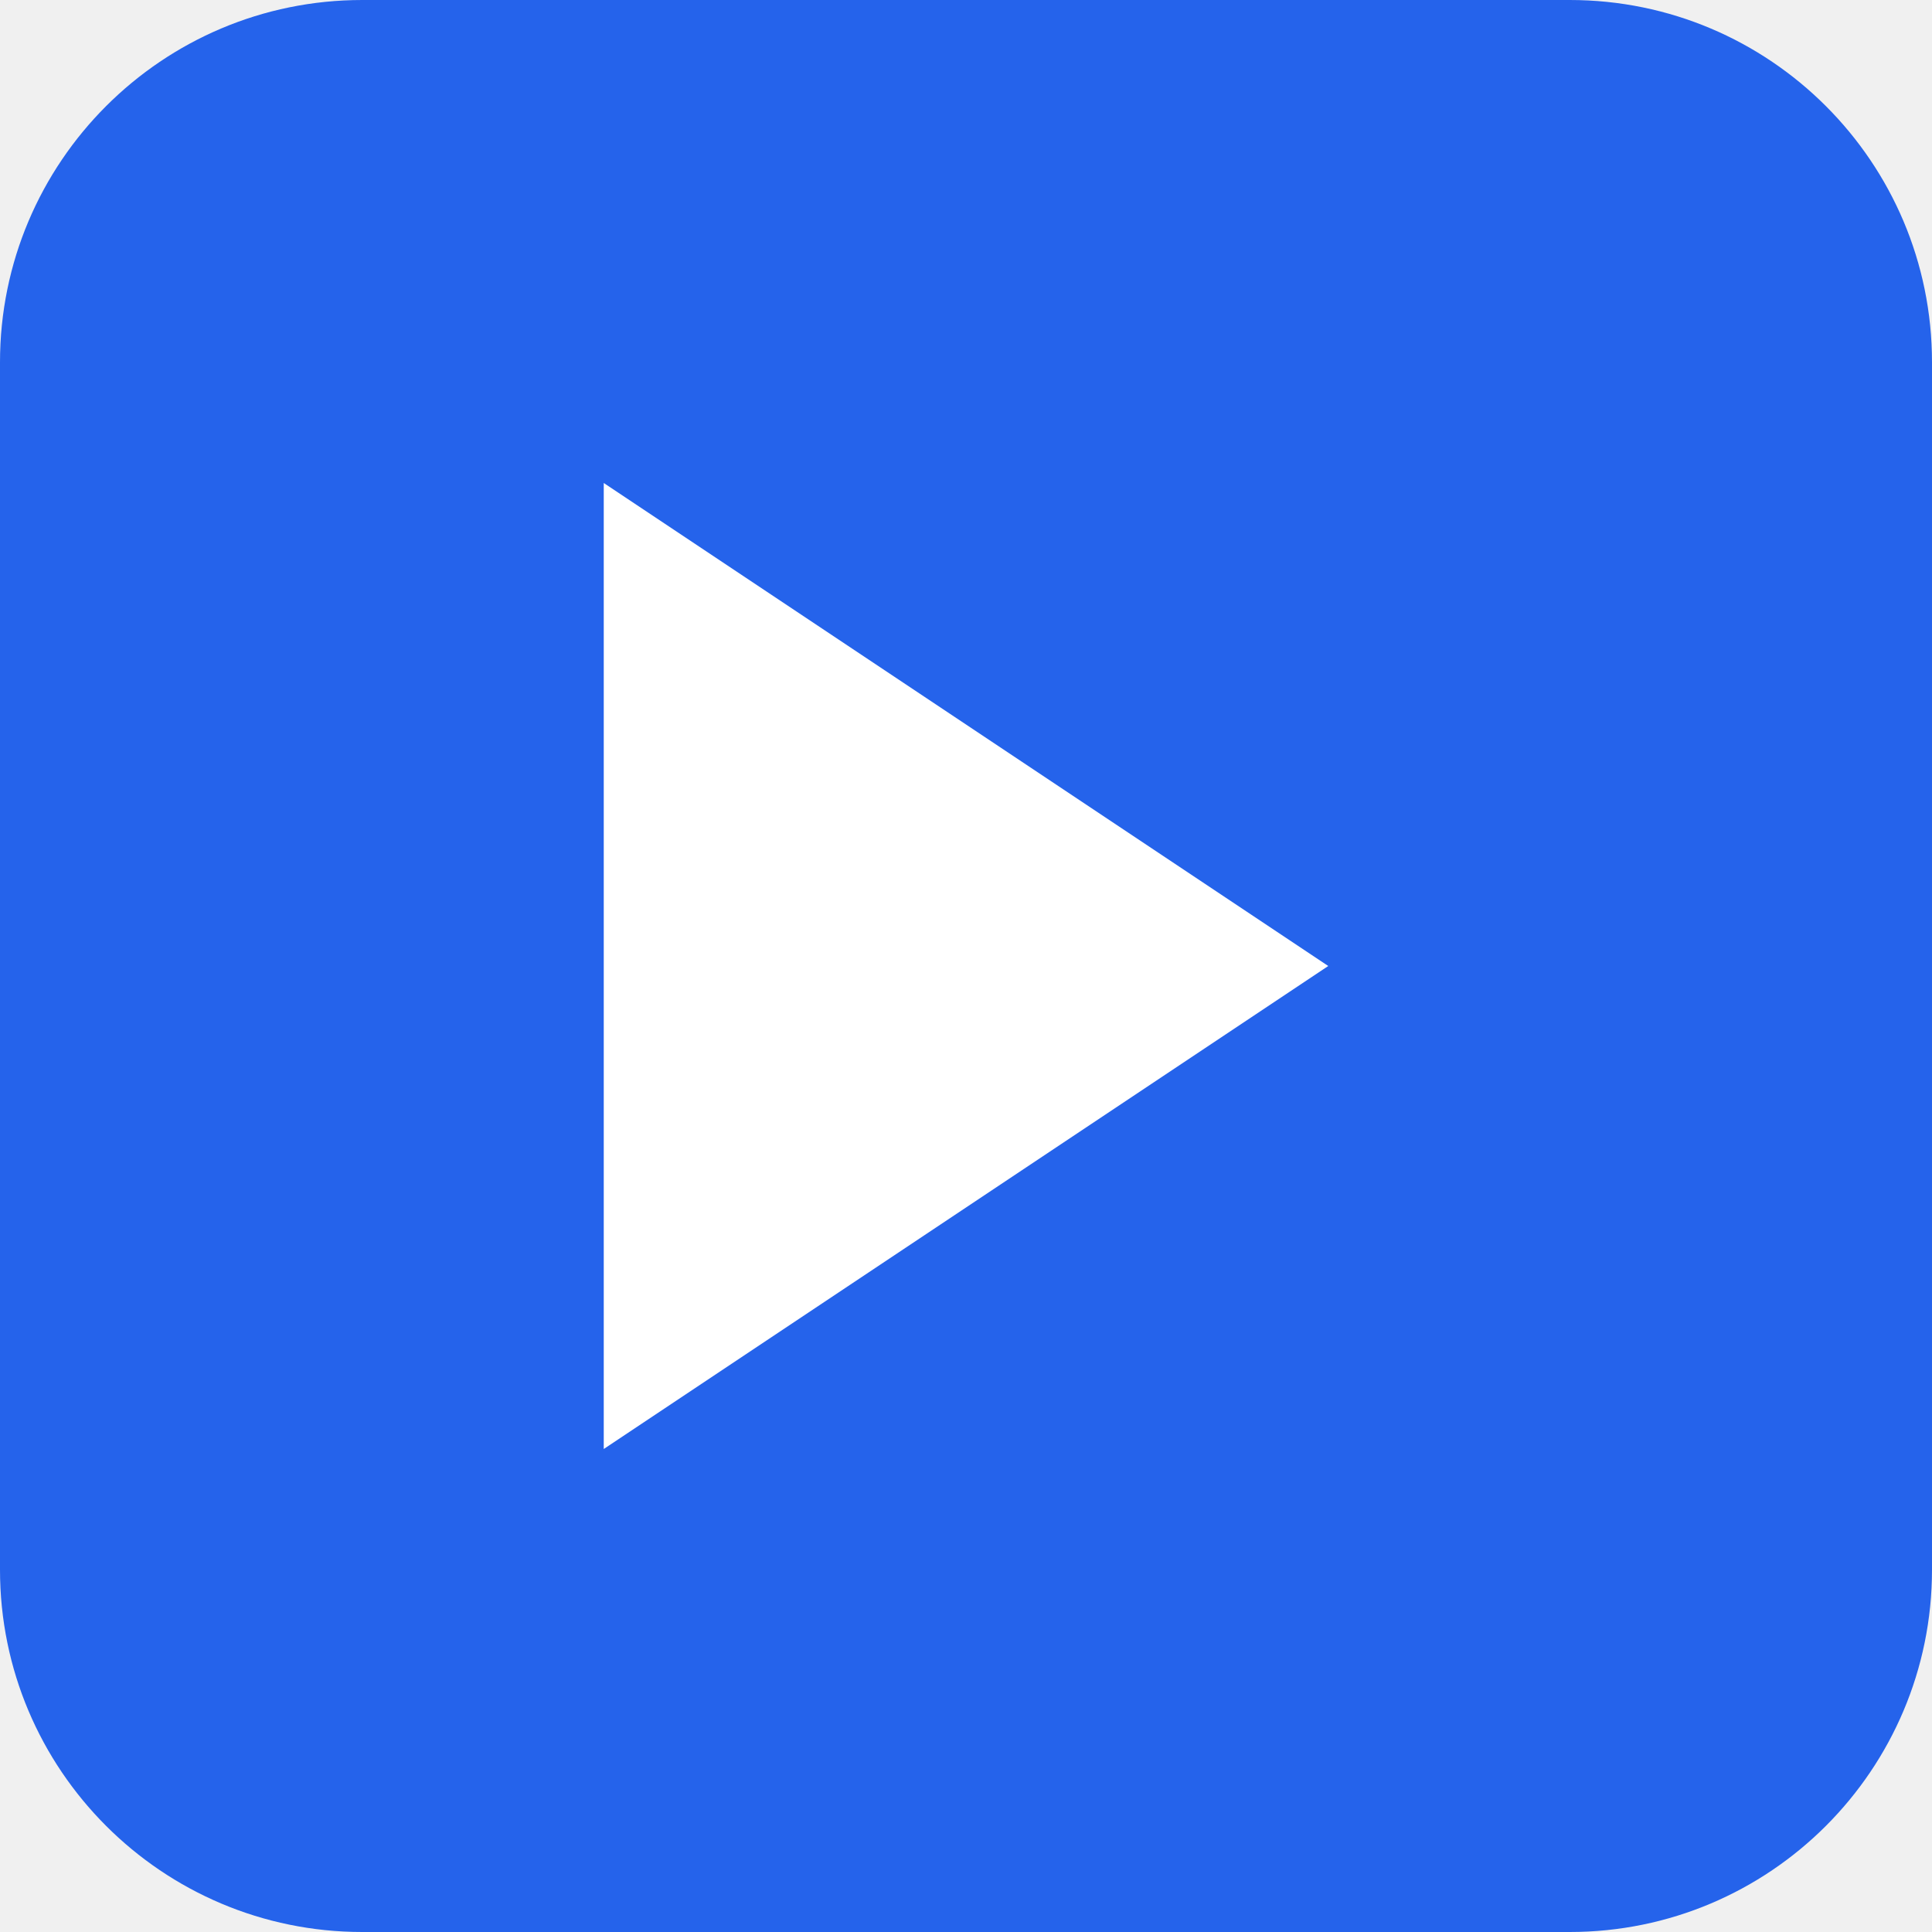
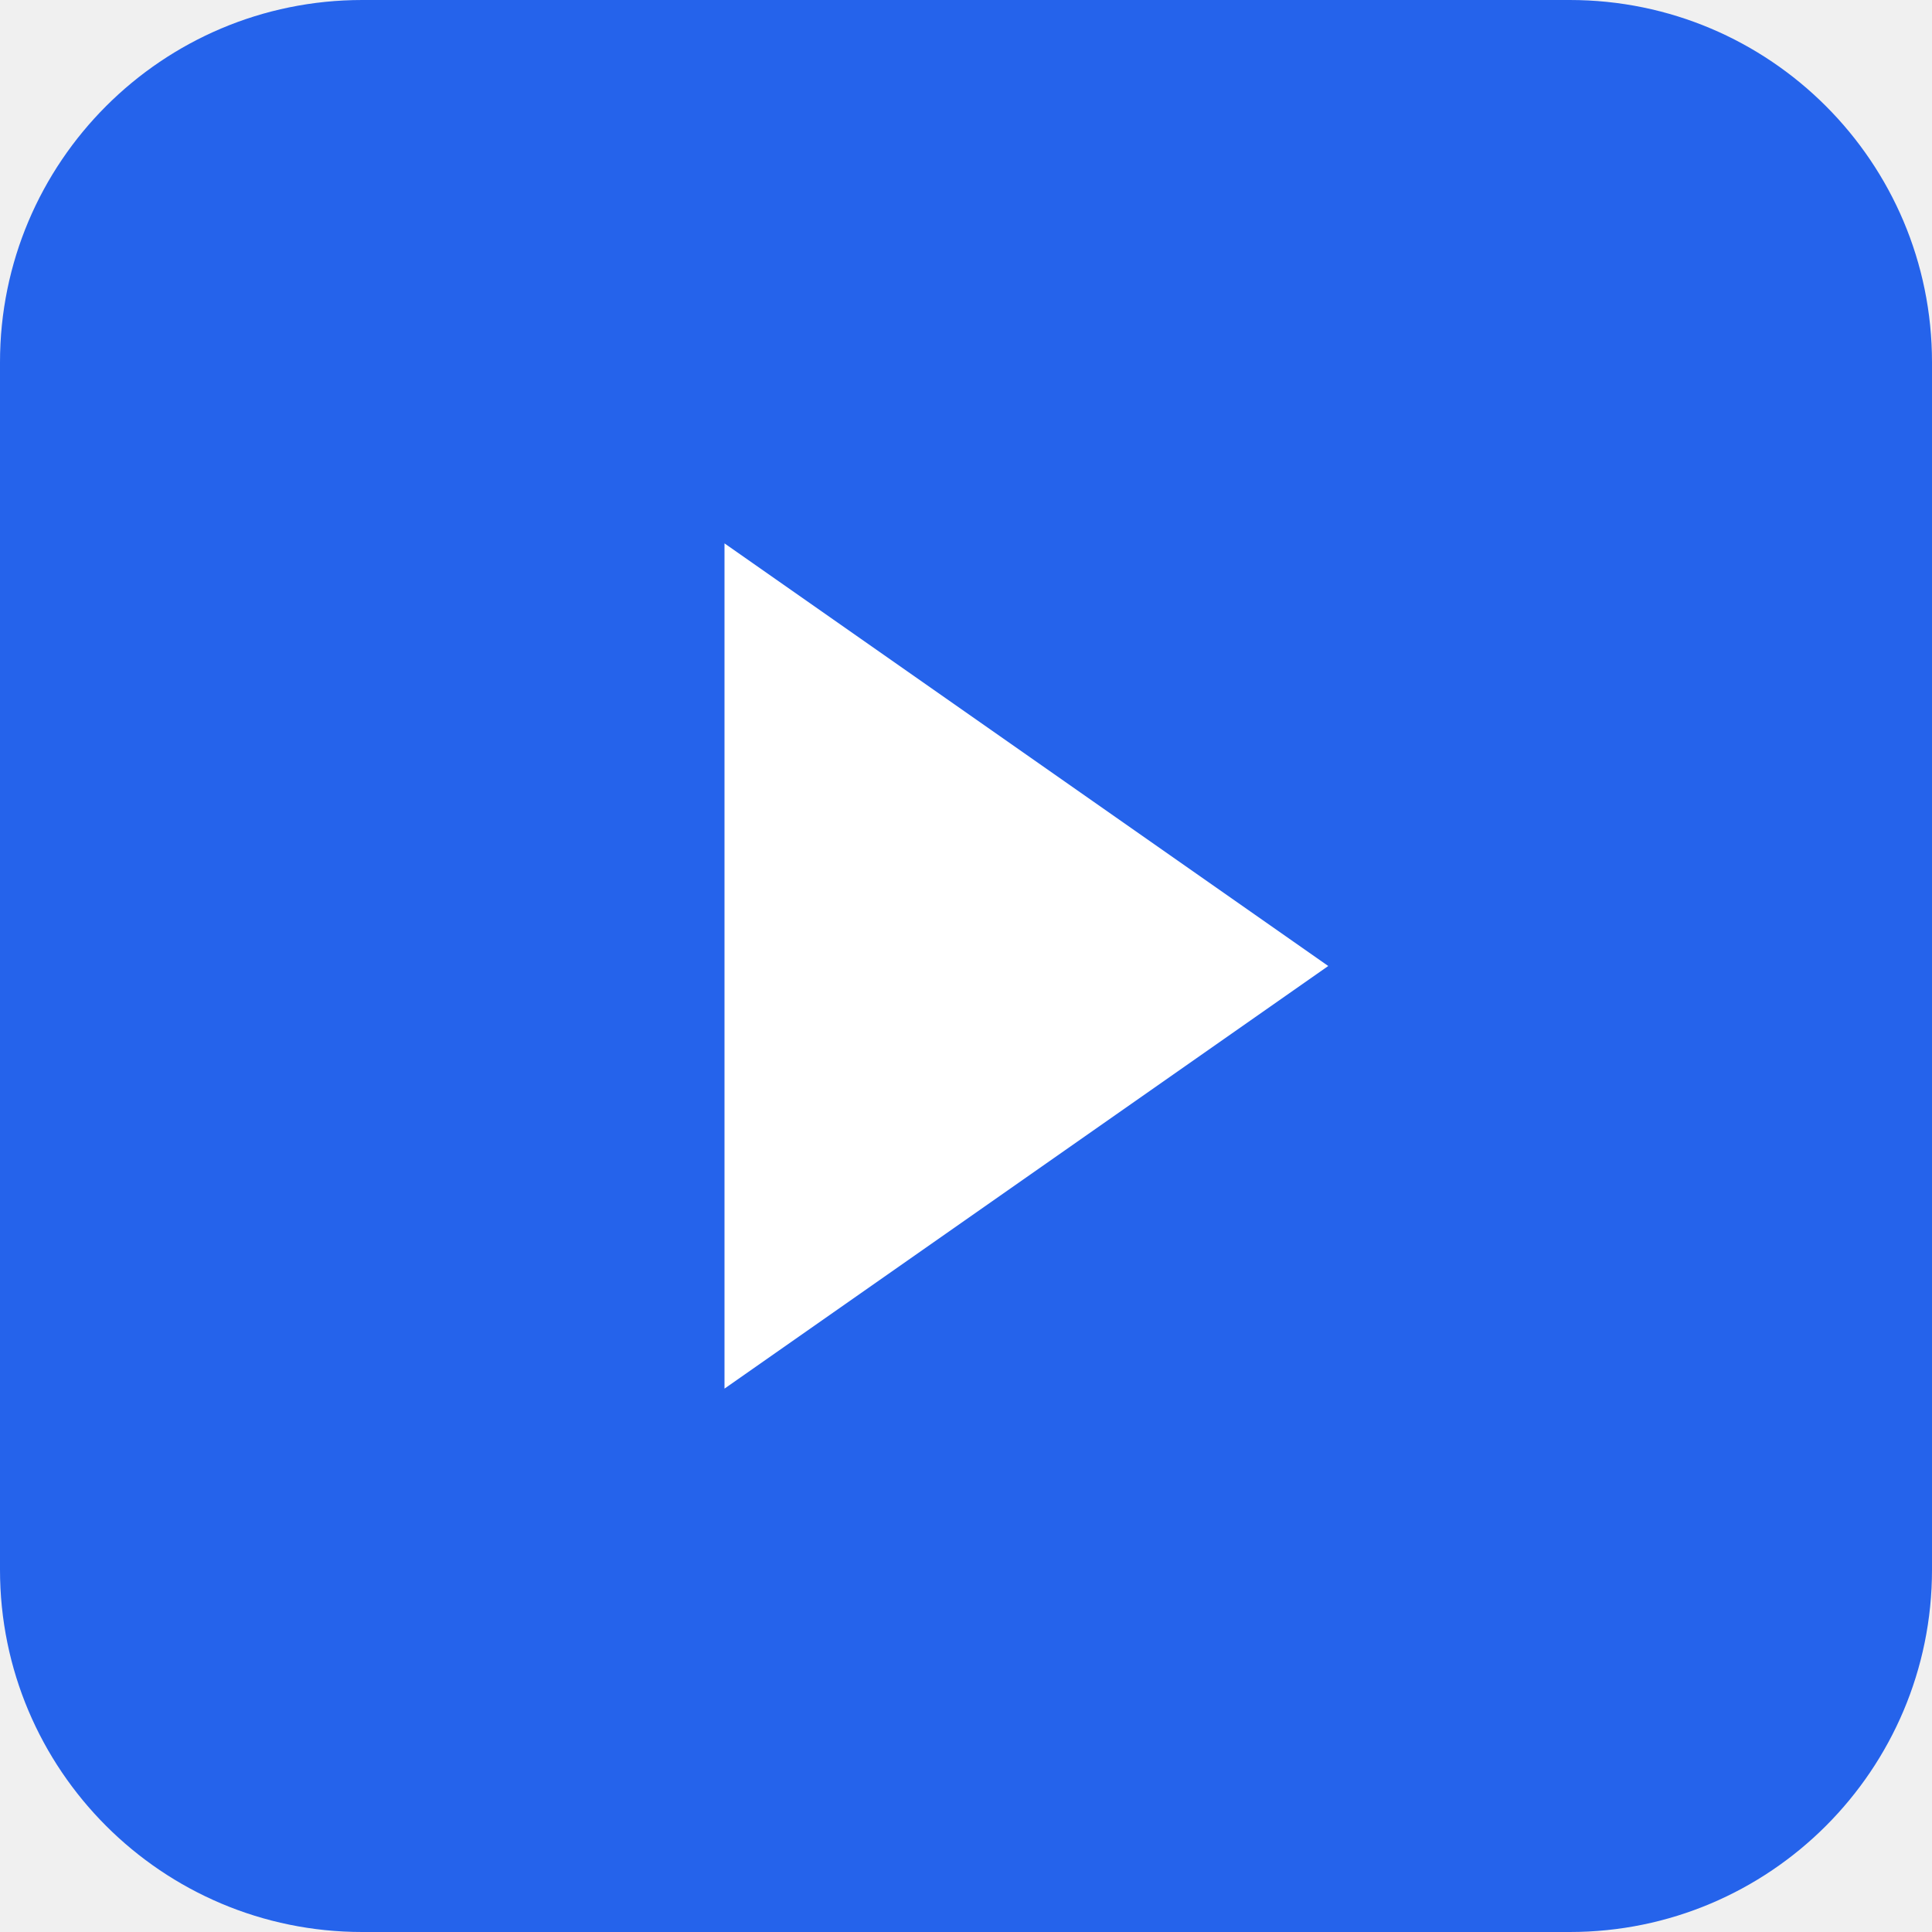
<svg xmlns="http://www.w3.org/2000/svg" viewBox="0 0 32 32" width="32" height="32">
-   <rect width="32" height="32" rx="6" fill="#2563eb" />
-   <polygon points="10,8 10,24 22,16" fill="white" />
+   <rect width="32" height="32" fill="#2563eb" rx="6" />
+   <path d="M12 9 L12 23 L22 16 Z" fill="white" />
</svg>
